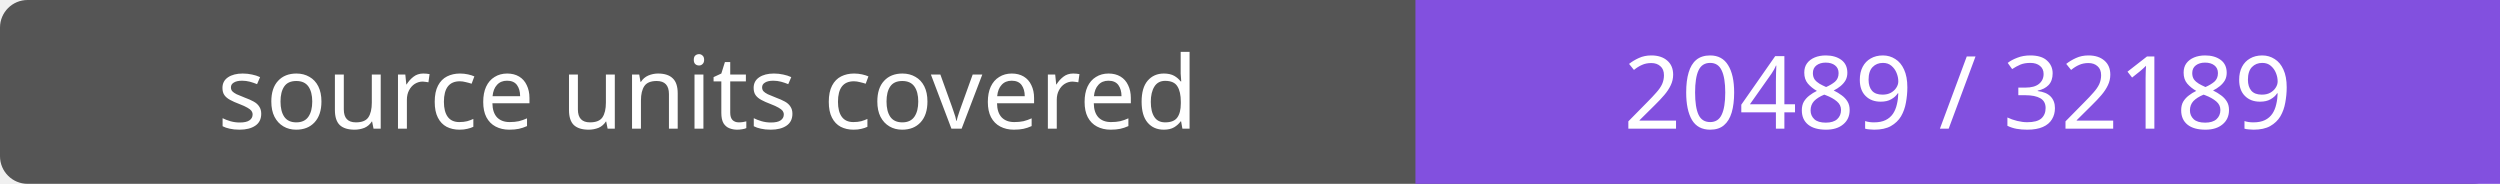
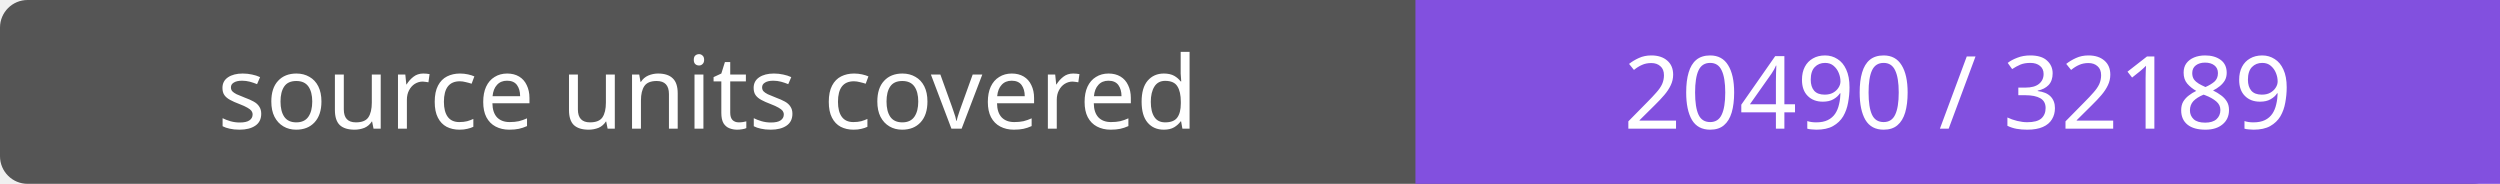
- <svg xmlns="http://www.w3.org/2000/svg" width="272" height="20" role="img" aria-label="source units covered: 20489 / 32189">
+ <svg xmlns="http://www.w3.org/2000/svg" width="272" height="20" role="img" aria-label="source units covered: 20490 / 32189">
  <rect width="272" height="20" rx="3" fill="#555" />
  <path fill="#8250df" d="M154 0h118v20H154z" />
  <g fill="#fff" text-anchor="middle" font-family="Verdana,sans-serif" font-size="11">
    <text x="77.0" y="14">source units covered</text>
-     <text x="213.0" y="14">20489 / 32189</text>
+     <text x="213.0" y="14">20490 / 32189</text>
  </g>
</svg>
